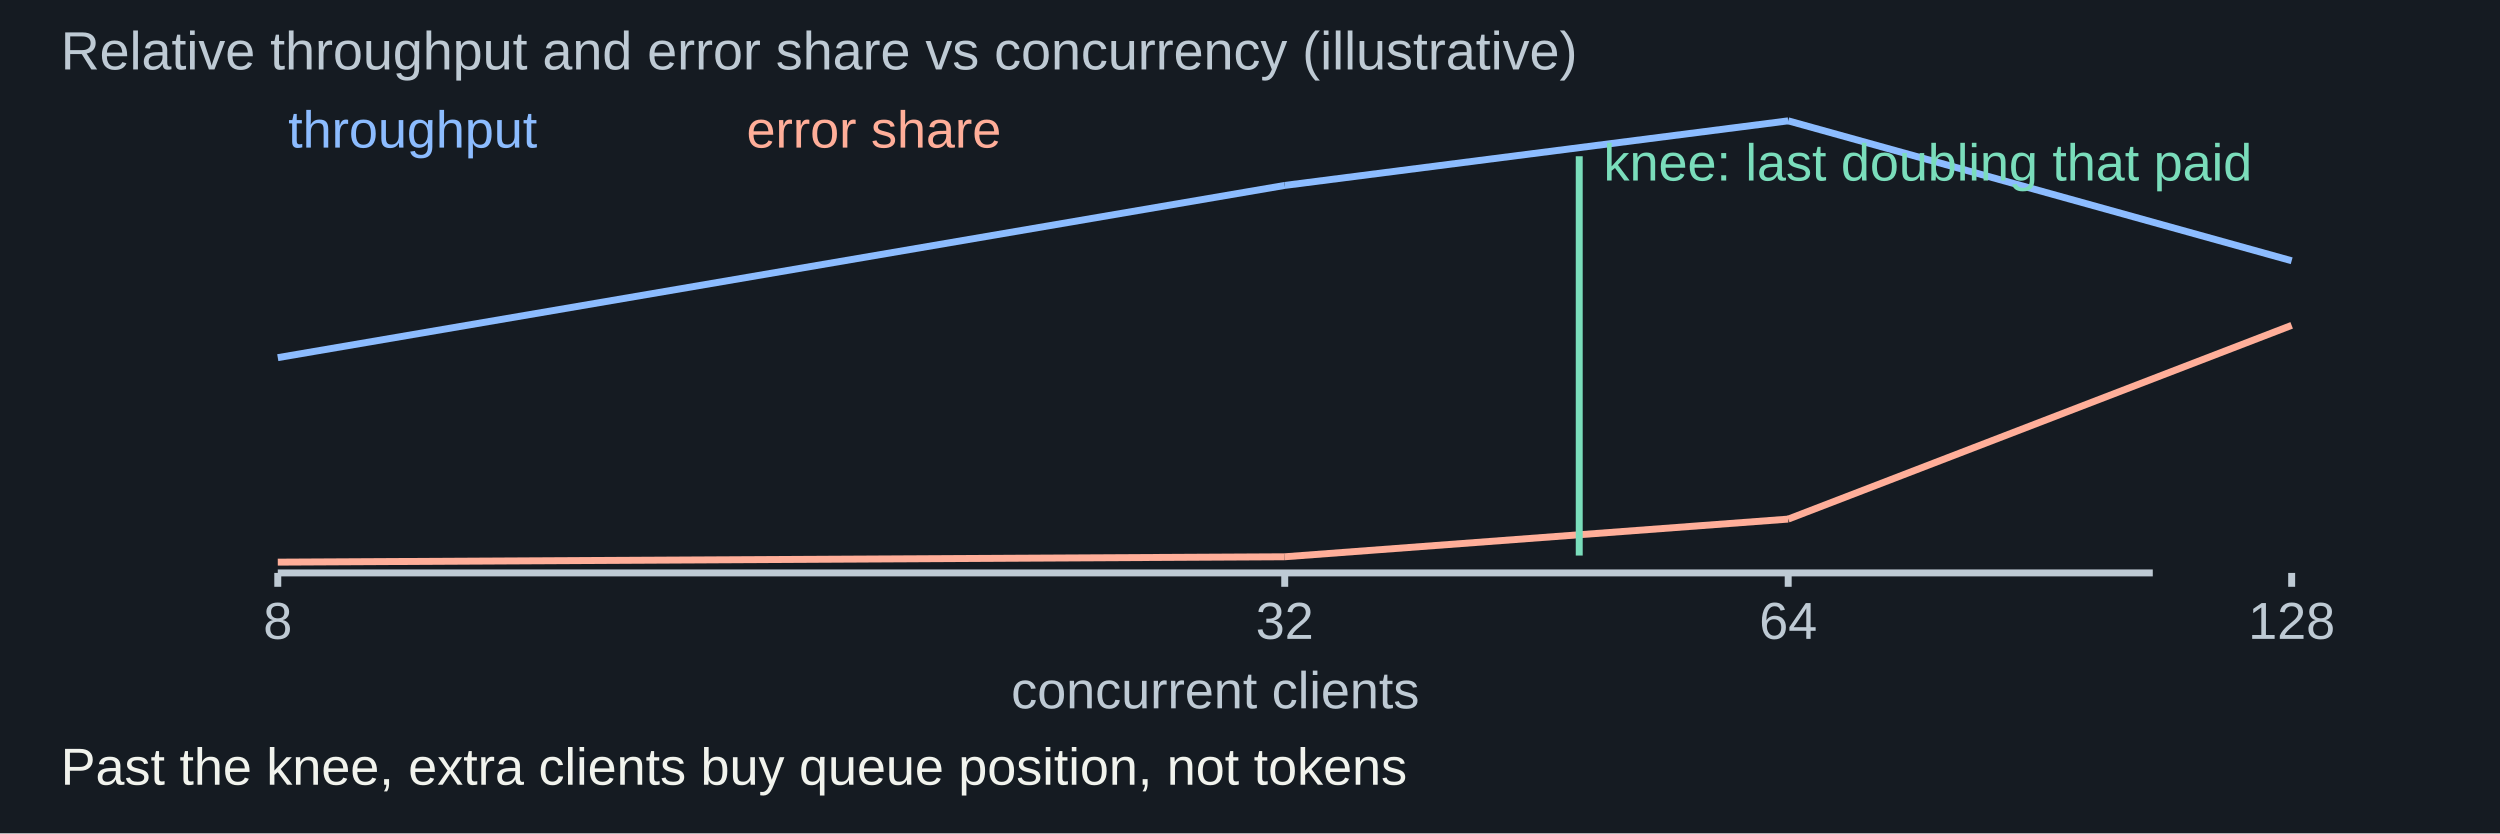
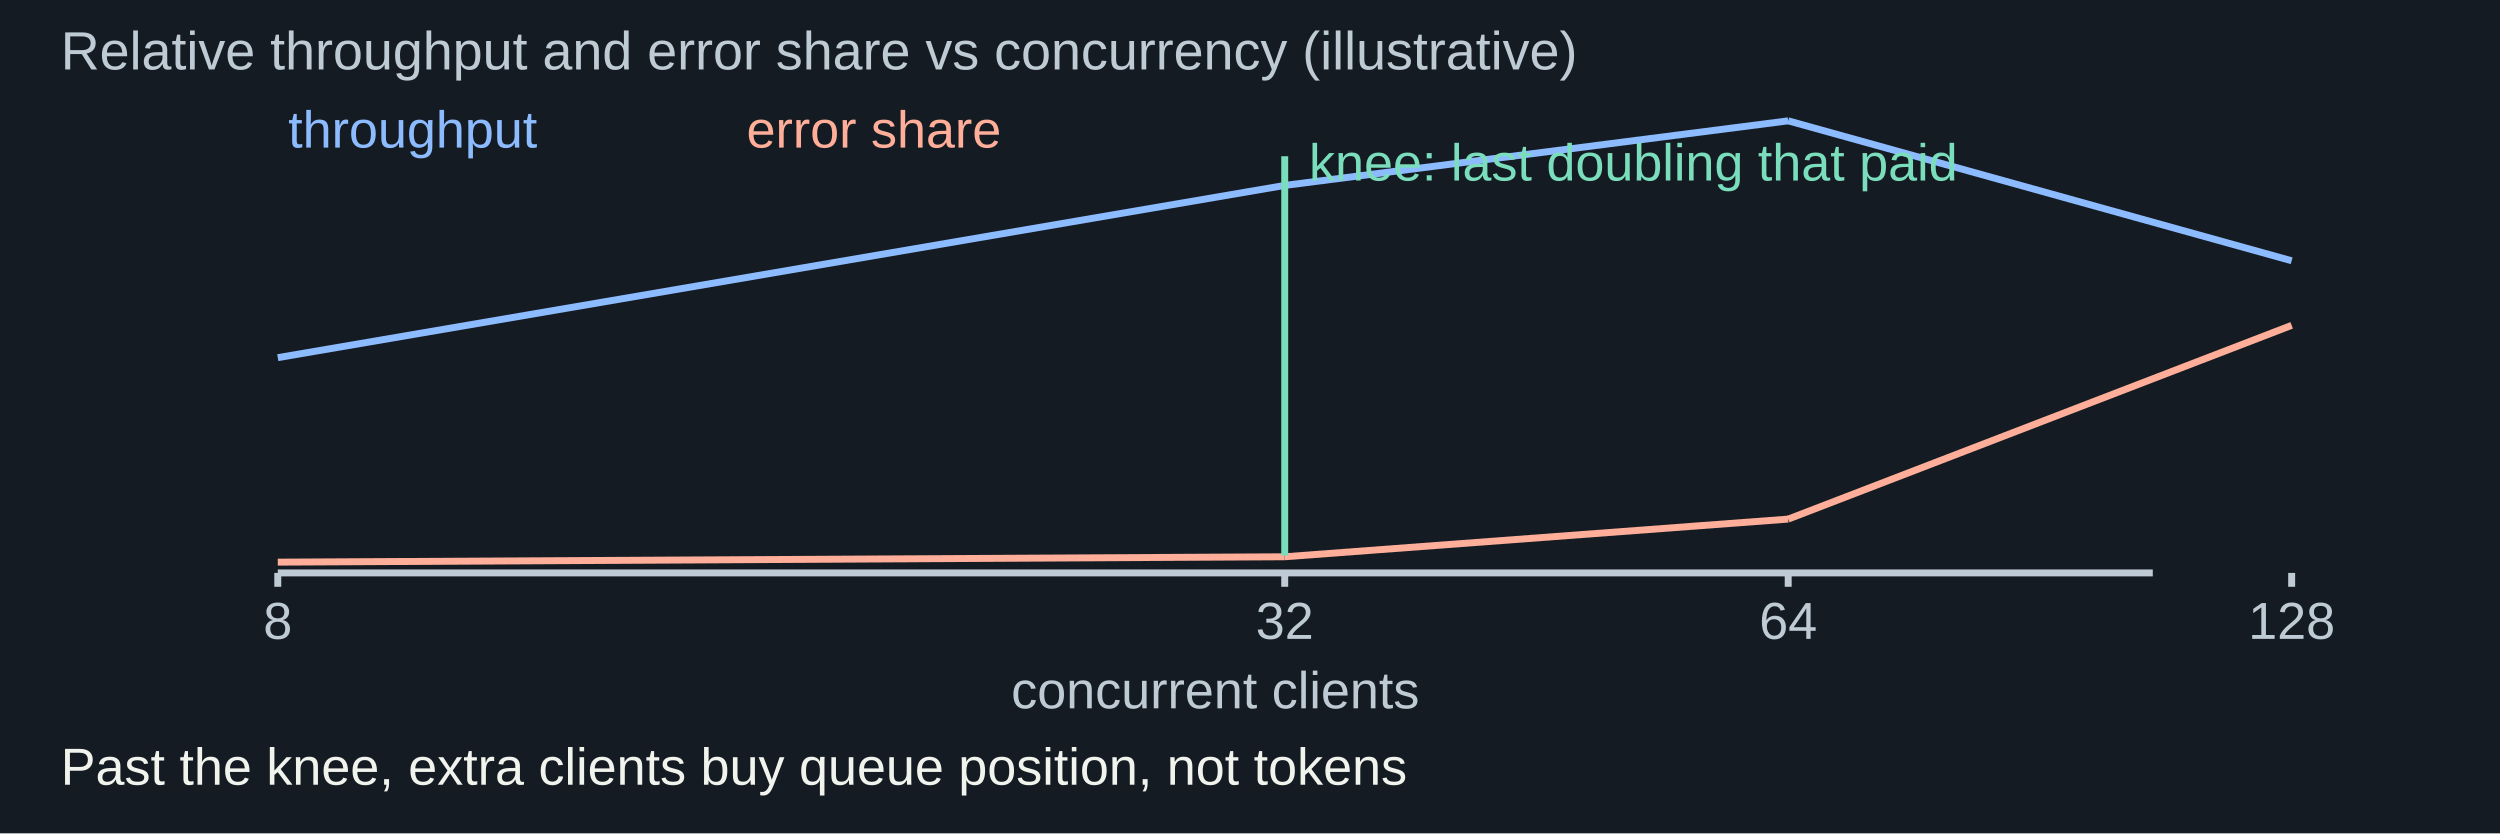
<svg xmlns="http://www.w3.org/2000/svg" width="1440" height="480" viewBox="0 0 1440 480" role="img" aria-labelledby="title desc">
  <rect width="1440" height="480" fill="#151b22" />
  <g font-family="Arial, sans-serif">
    <text x="35" y="40" fill="#becad4" font-size="31" text-anchor="start">Relative throughput and error share vs concurrency (illustrative)</text>
    <text x="160" y="368" fill="#becad4" font-size="30" text-anchor="middle">8</text>
    <line x1="160" y1="330" x2="160" y2="338" stroke="#becad4" stroke-width="4" />
    <text x="740" y="368" fill="#becad4" font-size="30" text-anchor="middle">32</text>
    <line x1="740" y1="330" x2="740" y2="338" stroke="#becad4" stroke-width="4" />
    <text x="1030" y="368" fill="#becad4" font-size="30" text-anchor="middle">64</text>
    <line x1="1030" y1="330" x2="1030" y2="338" stroke="#becad4" stroke-width="4" />
    <text x="1320" y="368" fill="#becad4" font-size="30" text-anchor="middle">128</text>
    <line x1="1320" y1="330" x2="1320" y2="338" stroke="#becad4" stroke-width="4" />
    <line x1="160" y1="330" x2="1240" y2="330" stroke="#becad4" stroke-width="4" />
    <text x="700" y="408" fill="#becad4" font-size="30" text-anchor="middle">concurrent clients</text>
    <line x1="160" y1="206" x2="740" y2="106.8" stroke="#8cbcff" stroke-width="4" />
    <line x1="160" y1="323.8" x2="740" y2="320.7" stroke="#ffae99" stroke-width="4" />
    <line x1="740" y1="106.8" x2="1030" y2="69.6" stroke="#8cbcff" stroke-width="4" />
    <line x1="740" y1="320.7" x2="1030" y2="299" stroke="#ffae99" stroke-width="4" />
    <line x1="1030" y1="69.6" x2="1320" y2="150.2" stroke="#8cbcff" stroke-width="4" />
    <line x1="1030" y1="299" x2="1320" y2="187.4" stroke="#ffae99" stroke-width="4" />
    <text x="166" y="85" fill="#8cbcff" font-size="30" text-anchor="start">throughput</text>
    <text x="430" y="85" fill="#ffae99" font-size="30" text-anchor="start">error share</text>
-     <line x1="909.639" y1="90" x2="909.639" y2="320" stroke="#7addbb" stroke-width="4" />
-     <text x="923.639" y="104" fill="#7addbb" font-size="30" text-anchor="start">knee: last doubling that paid</text>
+     <line x1="740" y1="90" x2="740" y2="320" stroke="#7addbb" stroke-width="4" />
+     <text x="754" y="104" fill="#7addbb" font-size="30" text-anchor="start">knee: last doubling that paid</text>
    <text x="35" y="452" fill="#f1f3ed" font-size="30" text-anchor="start">Past the knee, extra clients buy queue position, not tokens</text>
  </g>
</svg>
